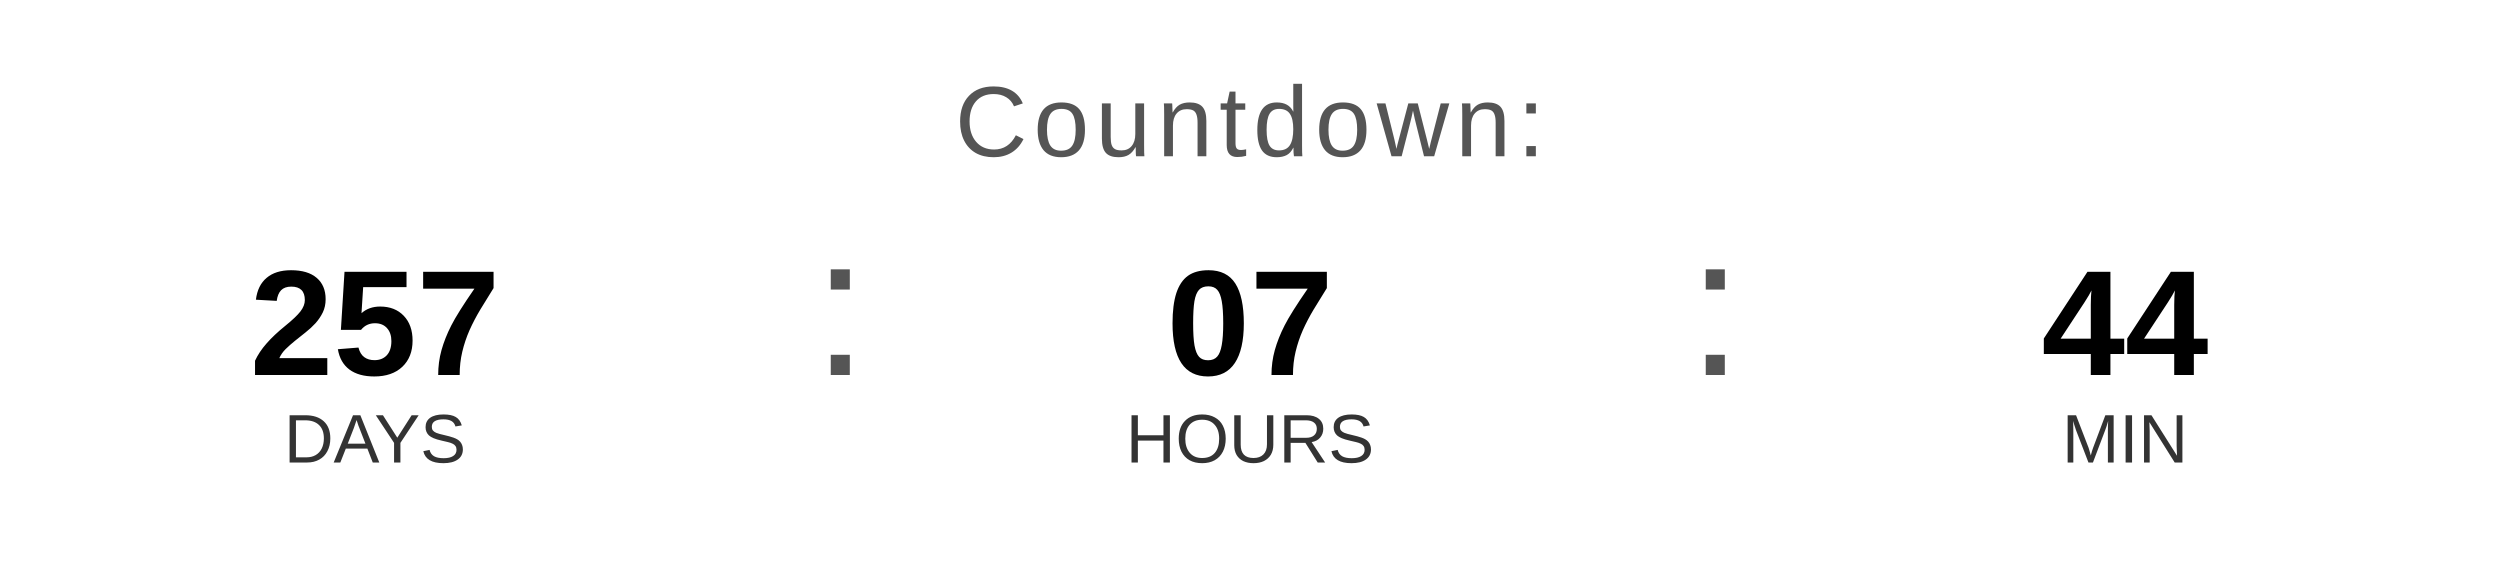
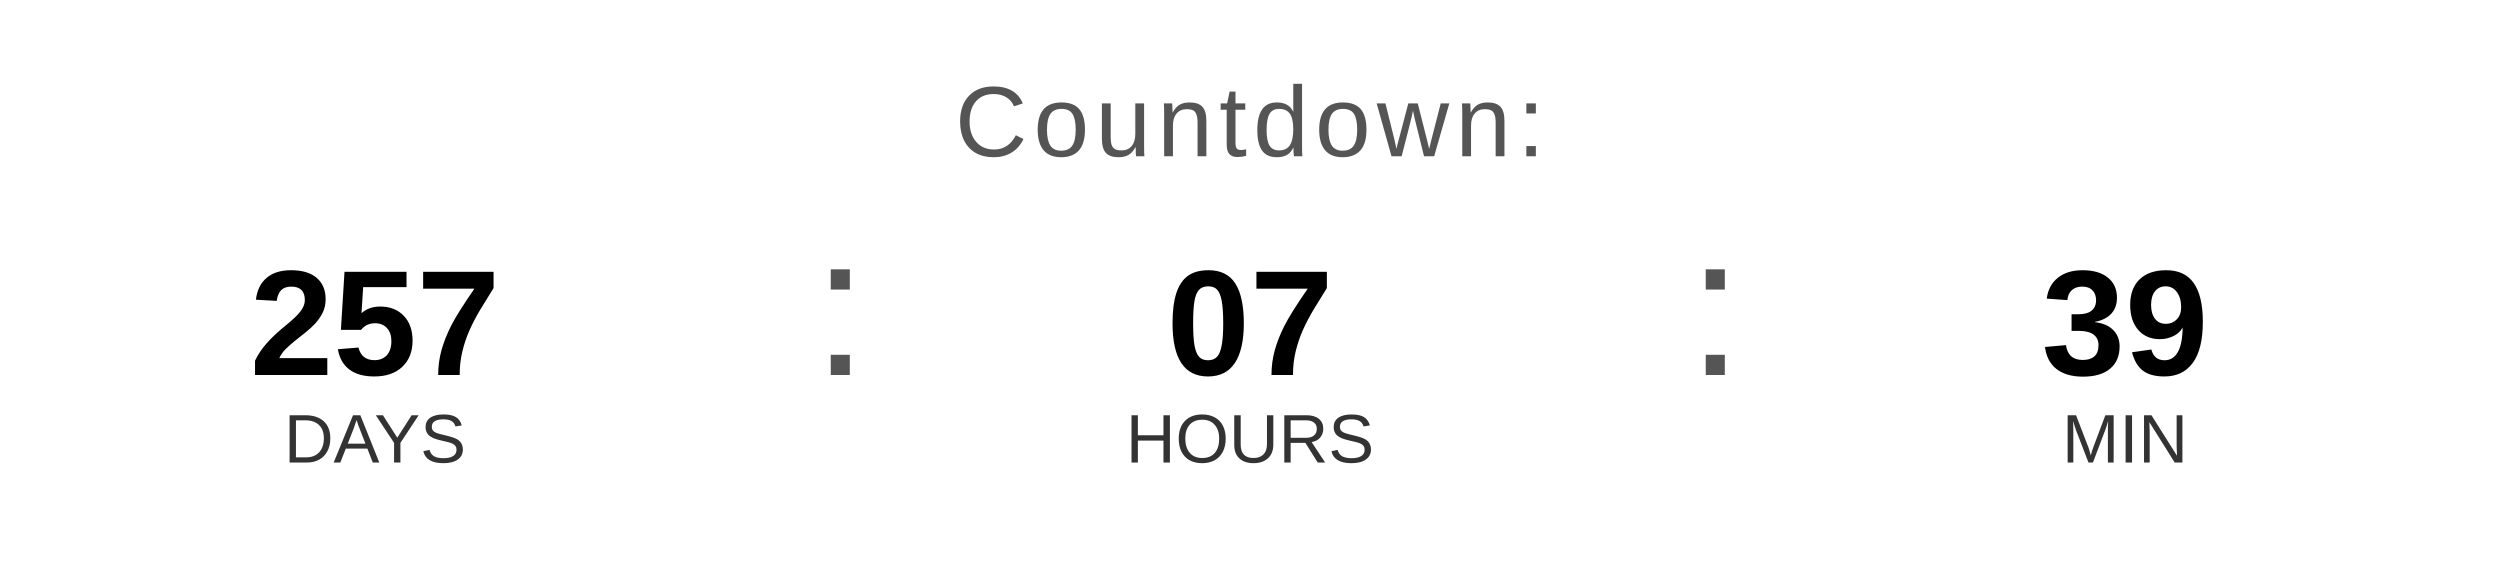
<svg xmlns="http://www.w3.org/2000/svg" width="400" height="90" viewBox="0 0 400 90">
  <text x="200" y="25" font-family="Arial, Helvetica, sans-serif" font-size="16" fill="#555555" text-anchor="middle" letter-spacing="1">
    Countdown:
  </text>
  <text x="60" y="60" font-family="Arial, Helvetica, sans-serif" font-size="24" font-weight="bold" fill="#000000" text-anchor="middle">257</text>
  <text x="60" y="74" font-family="Arial, Helvetica, sans-serif" font-size="11" fill="#333333" text-anchor="middle">DAYS</text>
  <text x="130" y="60" font-family="Arial, sans-serif" font-size="32" fill="#555555">:</text>
  <text x="200" y="60" font-family="Arial, Helvetica, sans-serif" font-size="24" font-weight="bold" fill="#000000" text-anchor="middle">07</text>
  <text x="200" y="74" font-family="Arial, Helvetica, sans-serif" font-size="11" fill="#333333" text-anchor="middle">HOURS</text>
  <text x="270" y="60" font-family="Arial, sans-serif" font-size="32" fill="#555555">:</text>
-   <text x="340" y="60" font-family="Arial, Helvetica, sans-serif" font-size="24" font-weight="bold" fill="#000000" text-anchor="middle">44</text>
+   <text x="340" y="60" font-family="Arial, Helvetica, sans-serif" font-size="24" font-weight="bold" fill="#000000" text-anchor="middle">39</text>
  <text x="340" y="74" font-family="Arial, Helvetica, sans-serif" font-size="11" fill="#333333" text-anchor="middle">MIN</text>
</svg>
